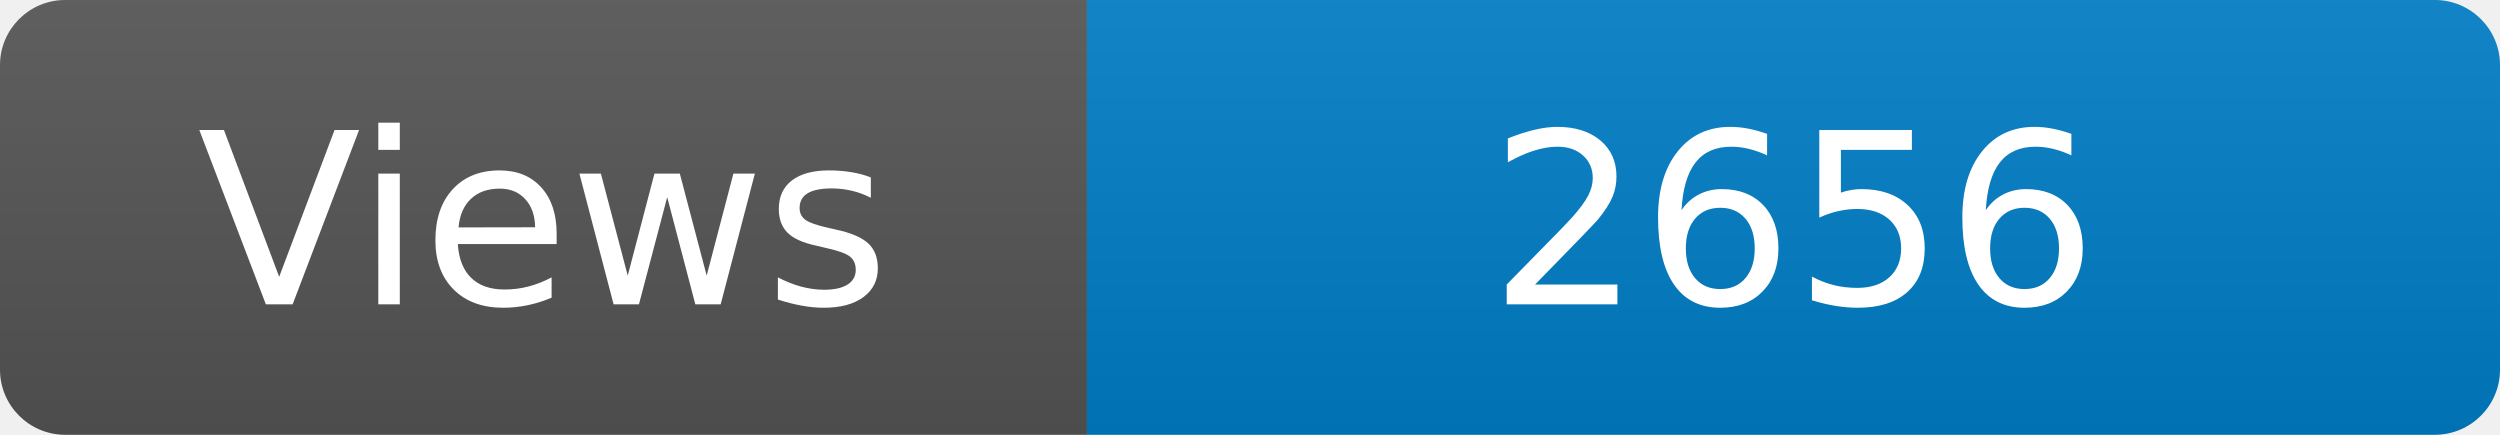
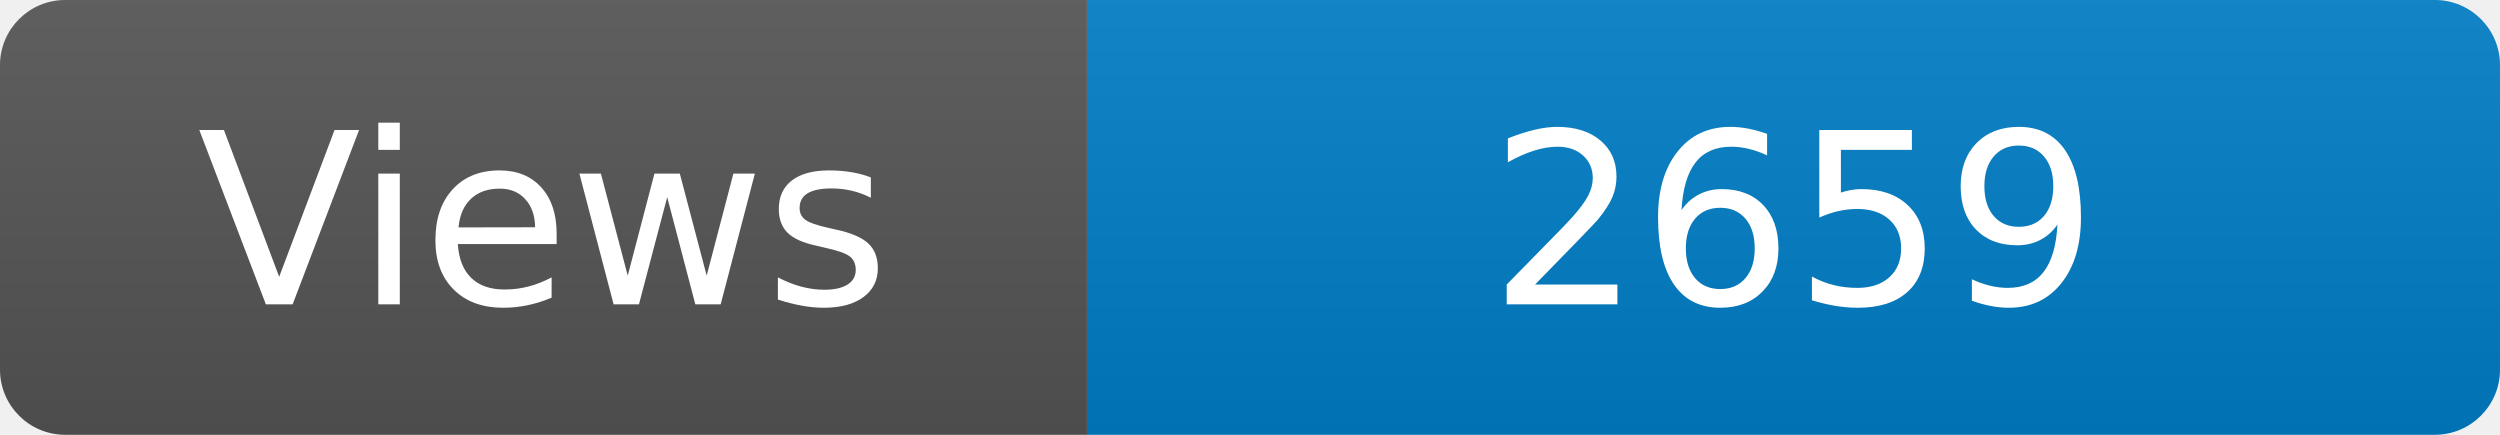
<svg xmlns="http://www.w3.org/2000/svg" width="115" height="20" role="img" aria-label="Maintained?: yes">
  <linearGradient id="s" x2="0" y2="100%">
    <stop offset="0" stop-color="#bbb" stop-opacity=".1" />
    <stop offset="1" stop-opacity=".1" />
  </linearGradient>
  <clipPath id="r">
    <rect width="115" height="20" rx="3" fill="#fff" />
  </clipPath>
  <g clip-path="url(#r)">
    <rect width="50" height="20" fill="#555" />
    <rect x="50" width="160" height="20" fill="#007ec6" />
    <rect width="115" height="20" fill="url(#s)" />
  </g>
  <g fill="#fff" text-anchor="middle" font-family="Verdana,Geneva,DejaVu Sans,sans-serif" font-size="110">
    <text x="250" y="140" transform="scale(.1)" fill="#fff">Views</text>
-     <text x="825" y="140" transform="scale(.1)" fill="#fff">2656</text>
+     <text x="825" y="140" transform="scale(.1)" fill="#fff">2659</text>
  </g>
</svg>
